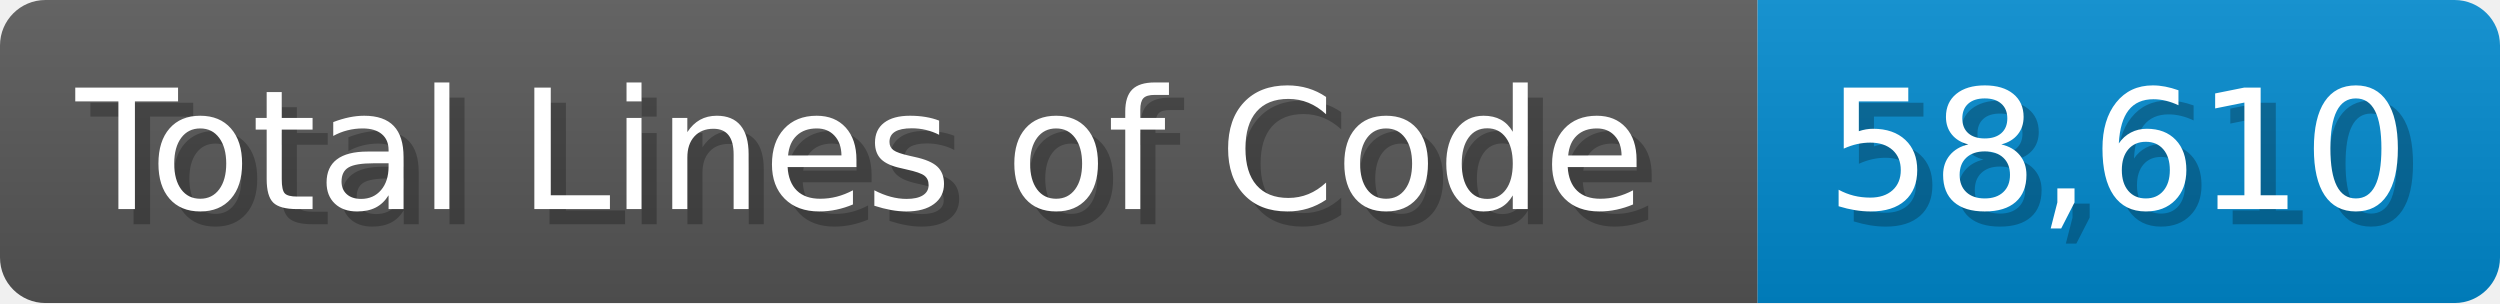
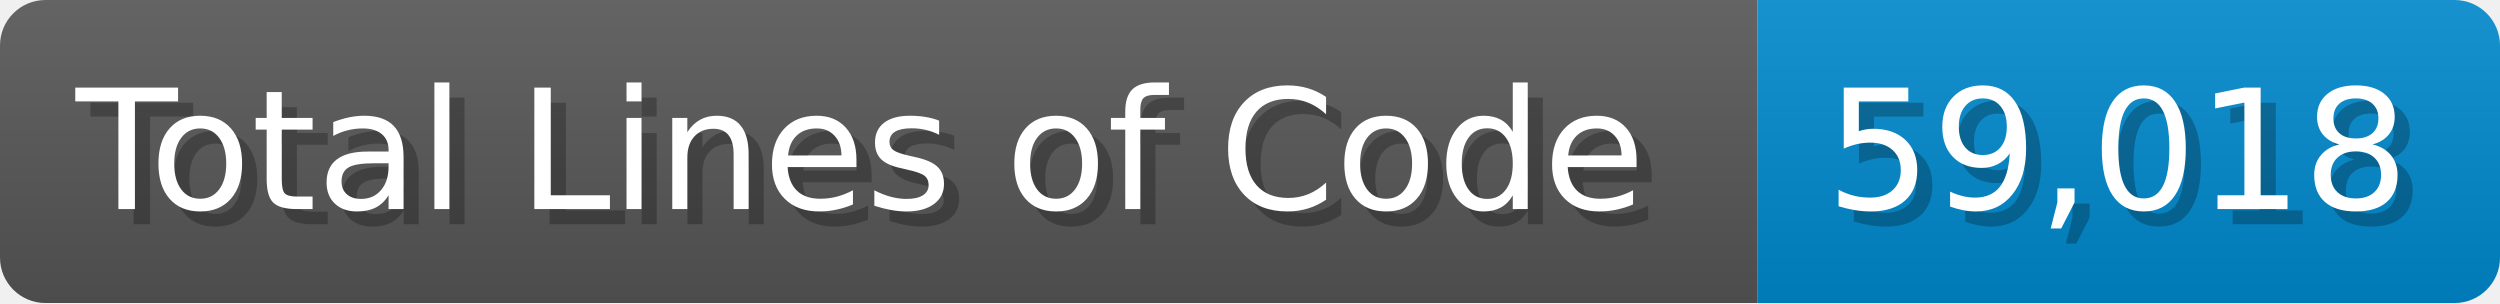
<svg xmlns="http://www.w3.org/2000/svg" width="165" height="20" viewBox="0 0 1650 200">
  <linearGradient id="a" x2="0" y2="100%">
    <stop offset="0" stop-opacity=".1" stop-color="#EEE" />
    <stop offset="1" stop-opacity=".1" />
  </linearGradient>
  <mask id="m">
    <rect width="1650" height="200" rx="30" fill="#FFF" />
  </mask>
  <g mask="url(#m)">
    <rect width="1160" height="200" fill="#555" />
    <rect width="490" height="200" fill="#08C" x="1160" />
    <rect width="1650" height="200" fill="url(#a)" />
  </g>
  <g fill="#fff" text-anchor="start" font-family="Verdana,DejaVu Sans,sans-serif" font-size="110">
    <text x="60" y="148" textLength="1060" fill="#000" opacity="0.25">Total Lines of Code</text>
    <text x="50" y="138" textLength="1060">Total Lines of Code</text>
-     <text x="1215" y="148" textLength="390" fill="#000" opacity="0.25">58,610</text>
-     <text x="1205" y="138" textLength="390">58,610</text>
+     <text x="1215" y="148" textLength="390" fill="#000" opacity="0.25">59,018</text>
+     <text x="1205" y="138" textLength="390">59,018</text>
  </g>
</svg>
